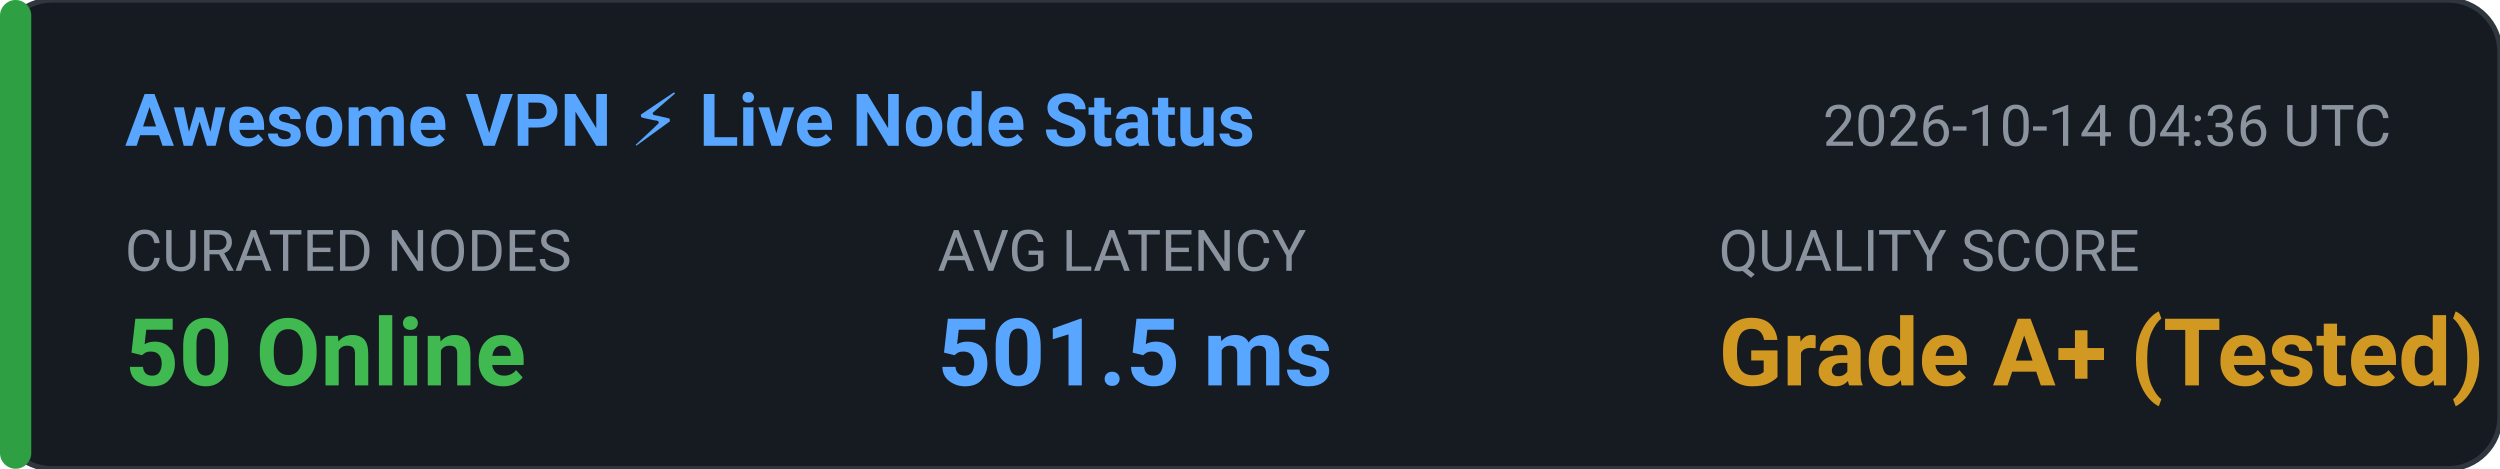
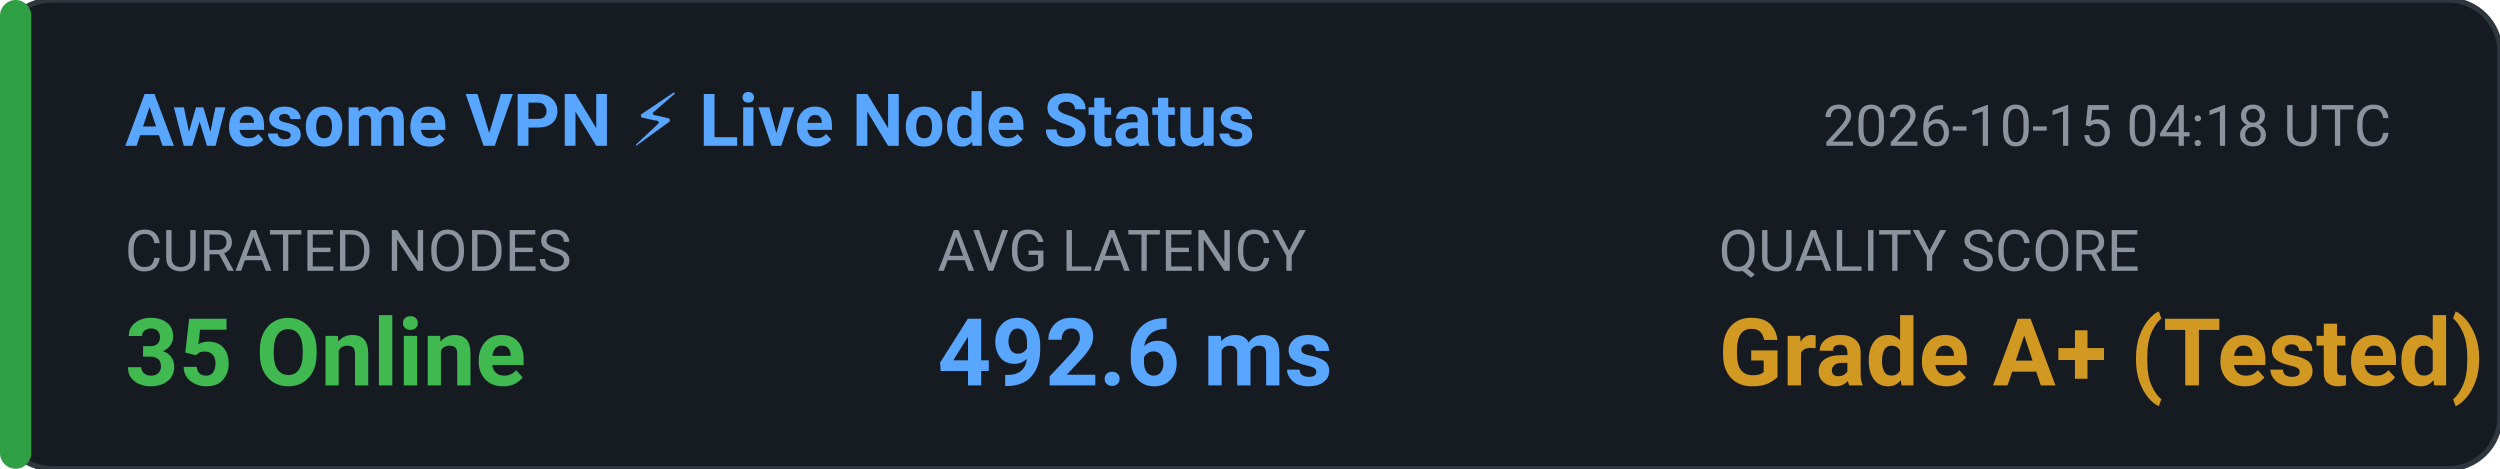
<svg xmlns="http://www.w3.org/2000/svg" width="480" height="90" viewBox="0 0 480 90" fill="none">
  <rect width="480" height="90" rx="10" fill="#161B22" stroke="#30363D" stroke-width="1" />
  <rect x="0" y="0" width="6" height="90" rx="3" fill="#2EA043" />
  <text x="24" y="28" fill="#58A6FF" font-family="-apple-system,BlinkMacSystemFont,'Segoe UI',Roboto,sans-serif" font-size="14" font-weight="600">Awesome VPN ⚡ Live Node Status</text>
-   <text x="350" y="28" fill="#8B949E" font-family="-apple-system,BlinkMacSystemFont,'Segoe UI',Roboto,sans-serif" font-size="11">2026-10-14 04:36 UTC</text>
+   <text x="350" y="28" fill="#8B949E" font-family="-apple-system,BlinkMacSystemFont,'Segoe UI',Roboto,sans-serif" font-size="11">2026-10-15 04:18 UTC</text>
  <text x="24" y="52" fill="#8B949E" font-family="-apple-system,BlinkMacSystemFont,'Segoe UI',Roboto,sans-serif" font-size="11">CURATED NODES</text>
-   <text x="24" y="74" fill="#3FB950" font-family="-apple-system,BlinkMacSystemFont,'Segoe UI',Roboto,sans-serif" font-size="18" font-weight="bold">50 Online</text>
+   <text x="24" y="74" fill="#3FB950" font-family="-apple-system,BlinkMacSystemFont,'Segoe UI',Roboto,sans-serif" font-size="18" font-weight="bold">35 Online</text>
  <text x="180" y="52" fill="#8B949E" font-family="-apple-system,BlinkMacSystemFont,'Segoe UI',Roboto,sans-serif" font-size="11">AVG LATENCY</text>
-   <text x="180" y="74" fill="#58A6FF" font-family="-apple-system,BlinkMacSystemFont,'Segoe UI',Roboto,sans-serif" font-size="18" font-weight="bold">501.5 ms</text>
+   <text x="180" y="74" fill="#58A6FF" font-family="-apple-system,BlinkMacSystemFont,'Segoe UI',Roboto,sans-serif" font-size="18" font-weight="bold">492.6 ms</text>
  <text x="330" y="52" fill="#8B949E" font-family="-apple-system,BlinkMacSystemFont,'Segoe UI',Roboto,sans-serif" font-size="11">QUALITY SCORE</text>
  <text x="330" y="74" fill="#D29922" font-family="-apple-system,BlinkMacSystemFont,'Segoe UI',Roboto,sans-serif" font-size="18" font-weight="bold">Grade A+ (Tested)</text>
</svg>
